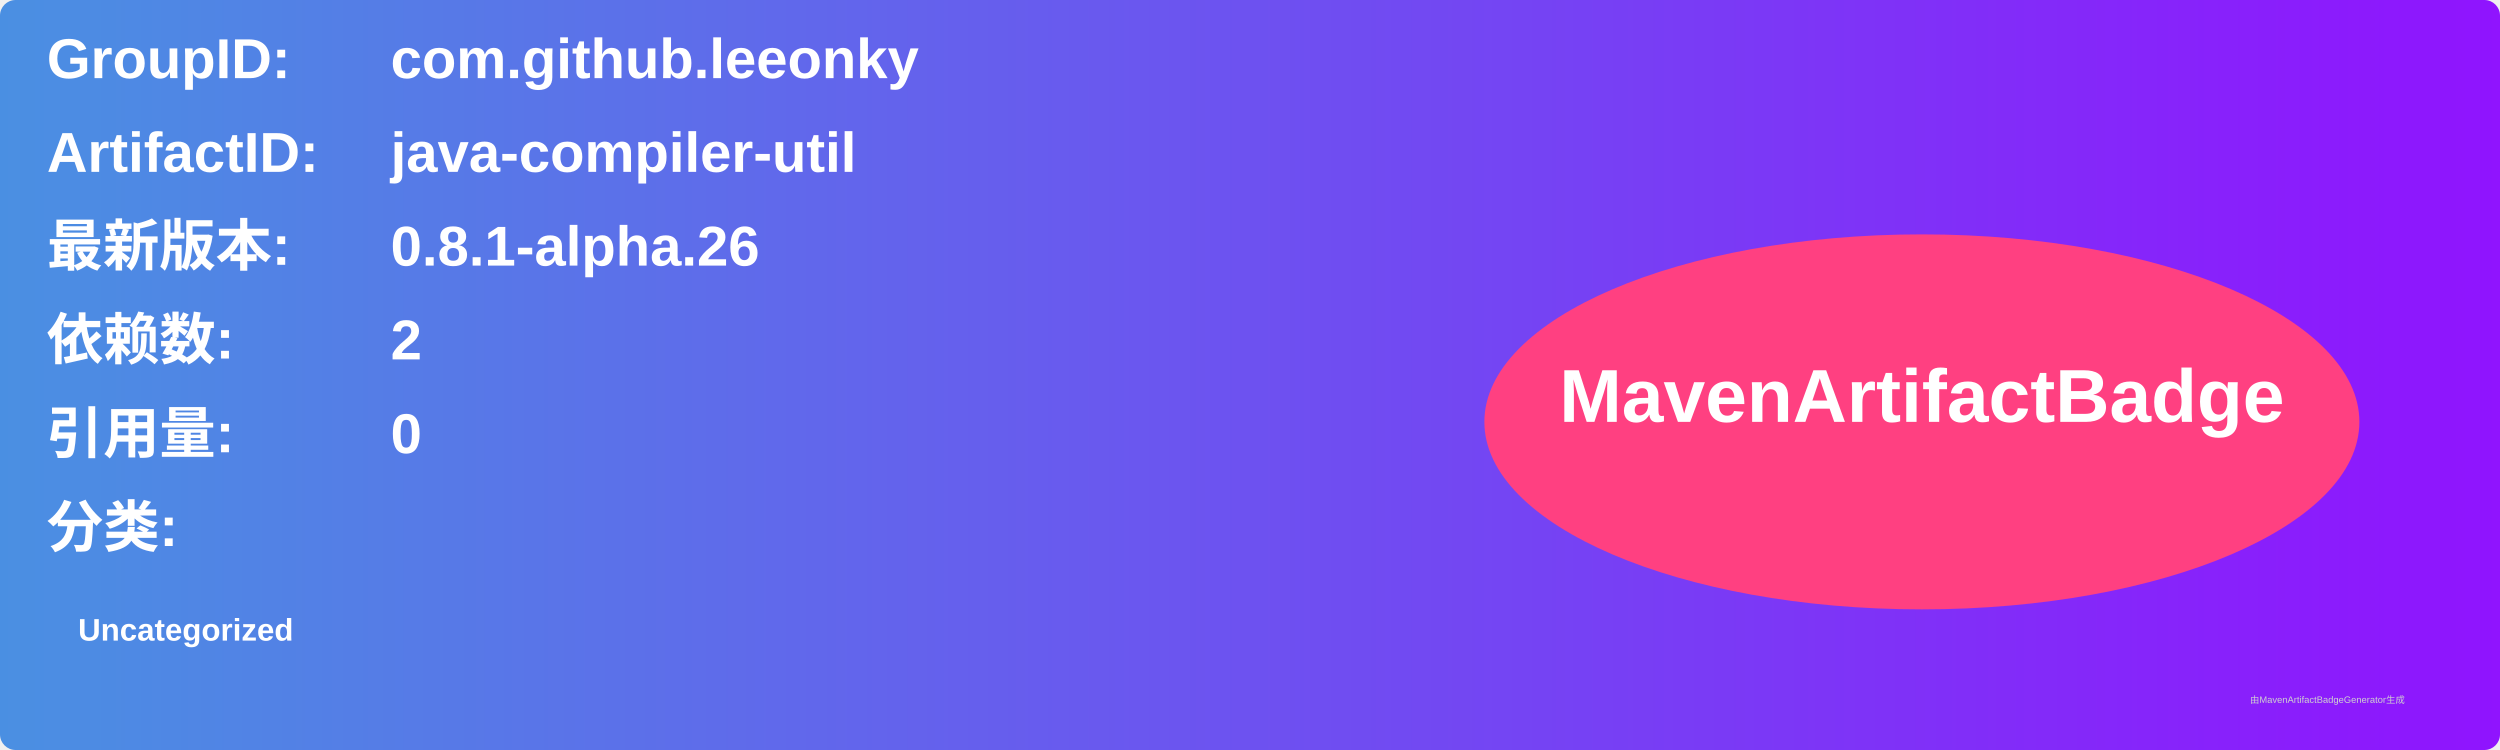
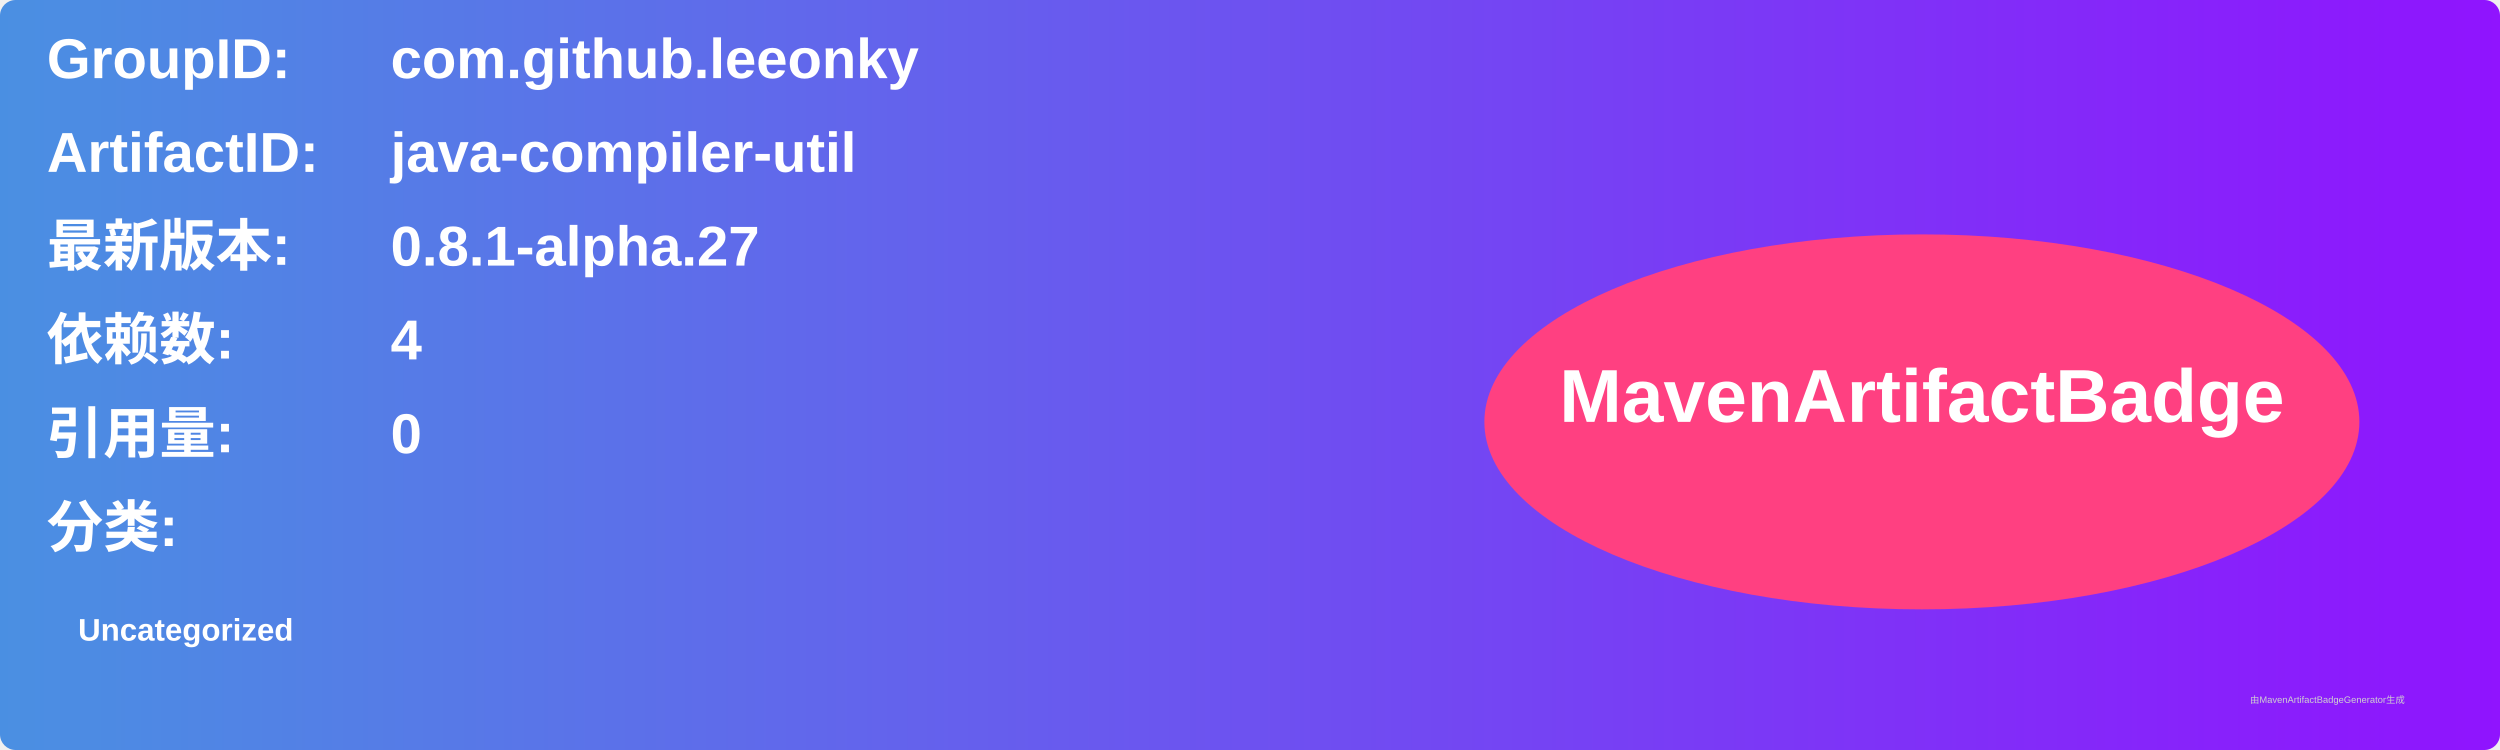
<svg xmlns="http://www.w3.org/2000/svg" width="800" height="240" viewBox="0 0 800 240">
  <linearGradient id="grad" x1="0%" y1="0%" x2="100%" y2="0%">
    <stop offset="0%" stop-color="#4a90e2" />
    <stop offset="100%" stop-color="#9013fe" />
  </linearGradient>
  <rect width="100%" height="100%" rx="5" ry="5" fill="url(#grad)" />
  <g transform="translate(15, 15)">
    <text x="0" y="10" font-family="Arial" font-size="18" fill="white" font-weight="bold" width="260">GroupID:</text>
    <text x="110" y="10" font-family="Arial" font-size="18" fill="white" font-weight="bold" width="460">com.github.leeonky</text>
    <text x="0" y="40" font-family="Arial" font-size="18" fill="white" font-weight="bold" width="260">ArtifactID:</text>
    <text x="110" y="40" font-family="Arial" font-size="18" fill="white" font-weight="bold" width="460">java-compiler-util</text>
    <text x="0" y="70" font-family="Arial" font-size="18" fill="white" font-weight="bold">最新版本:</text>
    <text x="110" y="70" font-family="Arial" font-size="18" fill="white" font-weight="bold">
-       <tspan font-weight="bold">0.8.1-alpha.26</tspan>
+       <tspan font-weight="bold">0.8.1-alpha.27</tspan>
    </text>
    <text x="0" y="100" font-family="Arial" font-size="18" fill="white" font-weight="bold">依赖数: </text>
    <text x="110" y="100" font-family="Arial" font-size="18" fill="white">
-       <tspan font-weight="bold">2</tspan>
+       <tspan font-weight="bold">4</tspan>
    </text>
    <text x="0" y="130" font-family="Arial" font-size="18" fill="white" font-weight="bold">引用量: </text>
    <text x="110" y="130" font-family="Arial" font-size="18" fill="white">
      <tspan font-weight="bold">0</tspan>
    </text>
    <text x="0" y="160" font-family="Arial" font-size="18" fill="white" font-weight="bold">分类:</text>
    <text x="10" y="190" font-family="Arial" font-size="10" fill="white">
      <tspan font-weight="bold">Uncategorized</tspan>
    </text>
    <ellipse cx="600" cy="120" rx="140" ry="60" fill="#ff4081" />
    <text x="600" y="120" text-anchor="middle" font-family="Arial" font-size="24" fill="white" font-weight="bold">MavenArtifactBadge</text>
  </g>
  <text x="720" y="225" font-family="Arial" font-size="3" fill="#d0d0d0">由MavenArtifactBadgeGenerator生成</text>
</svg>
